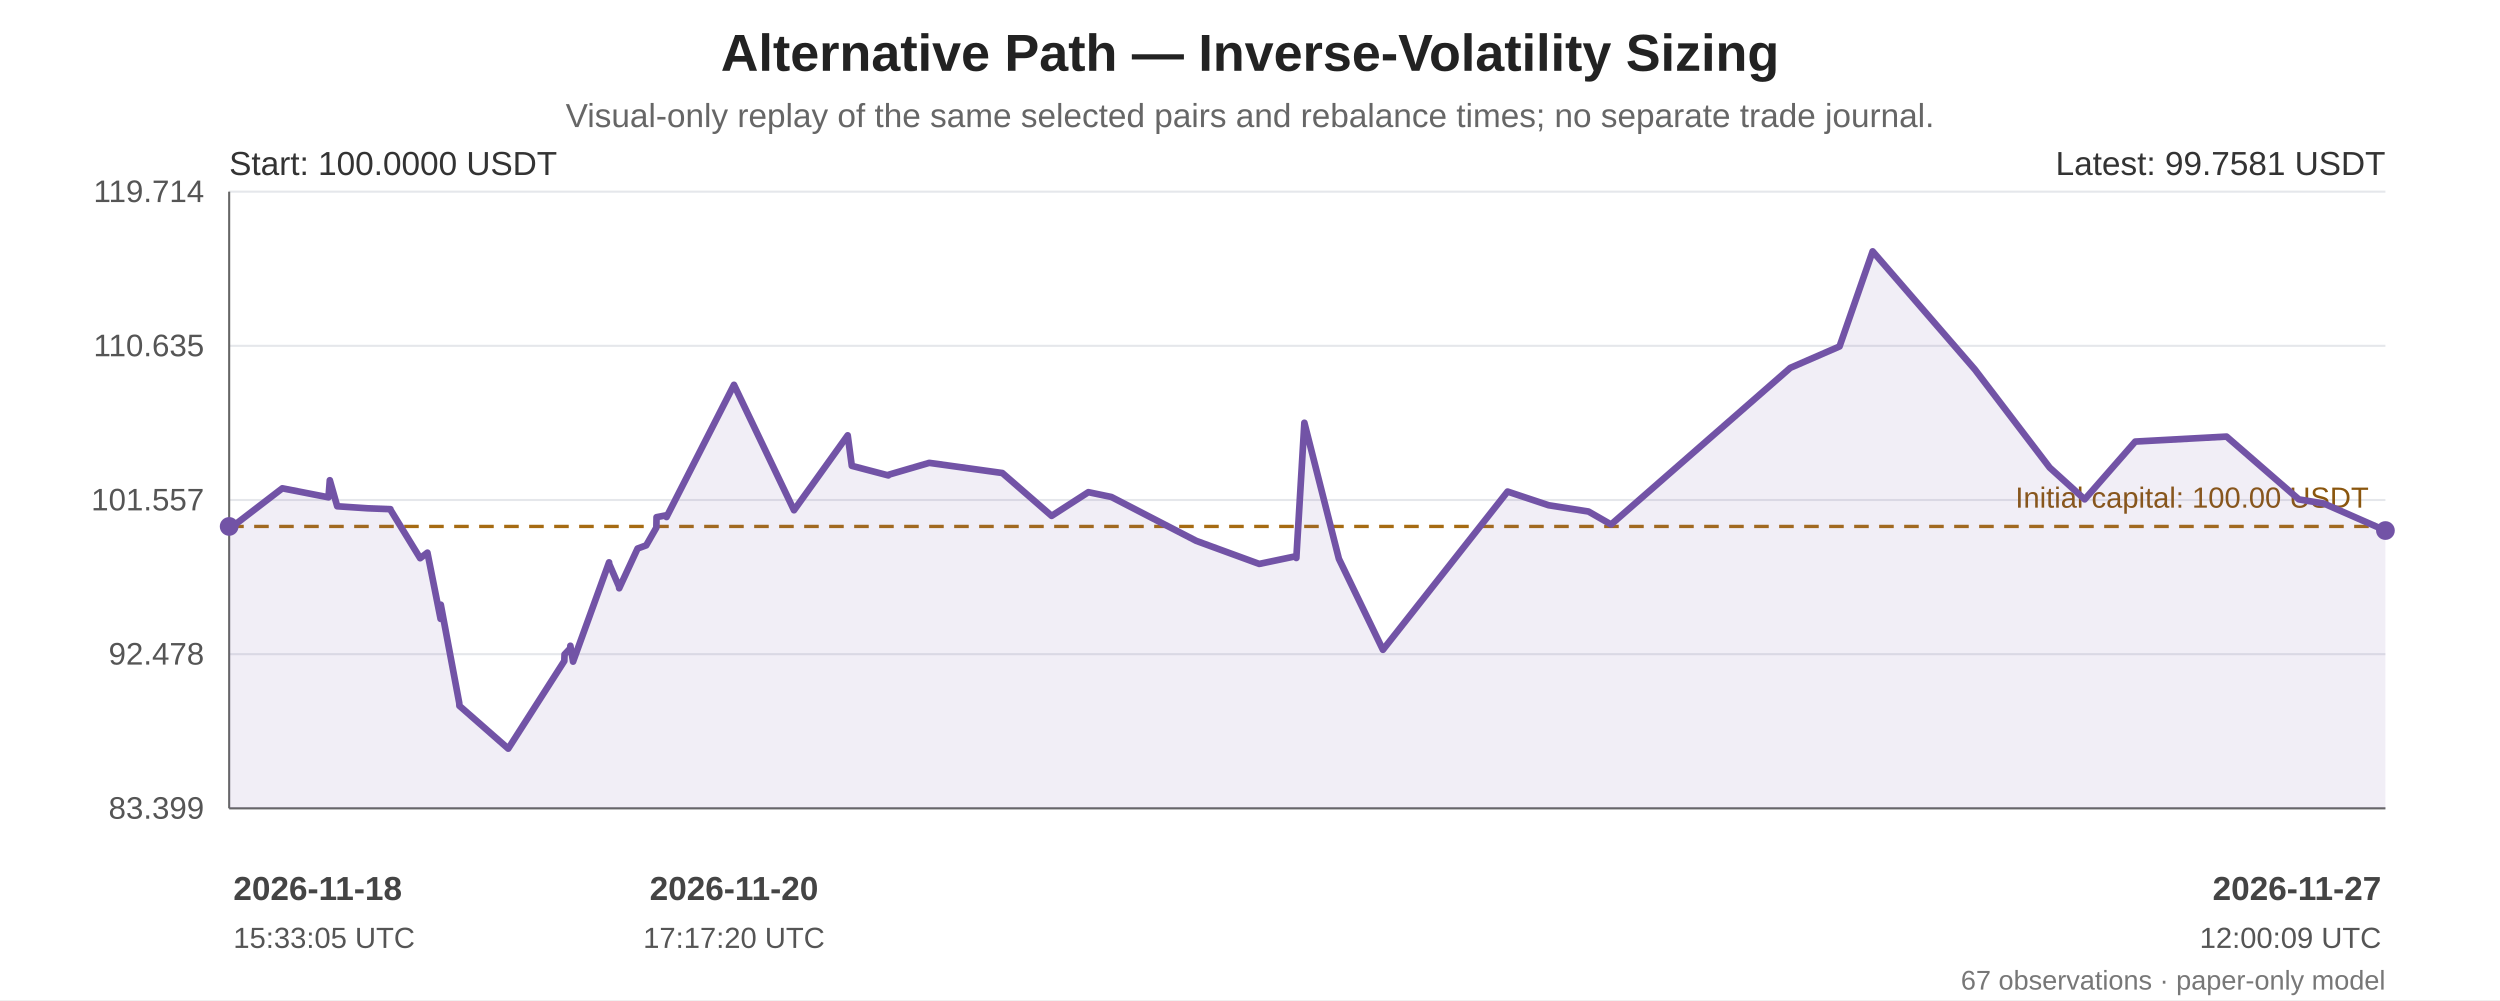
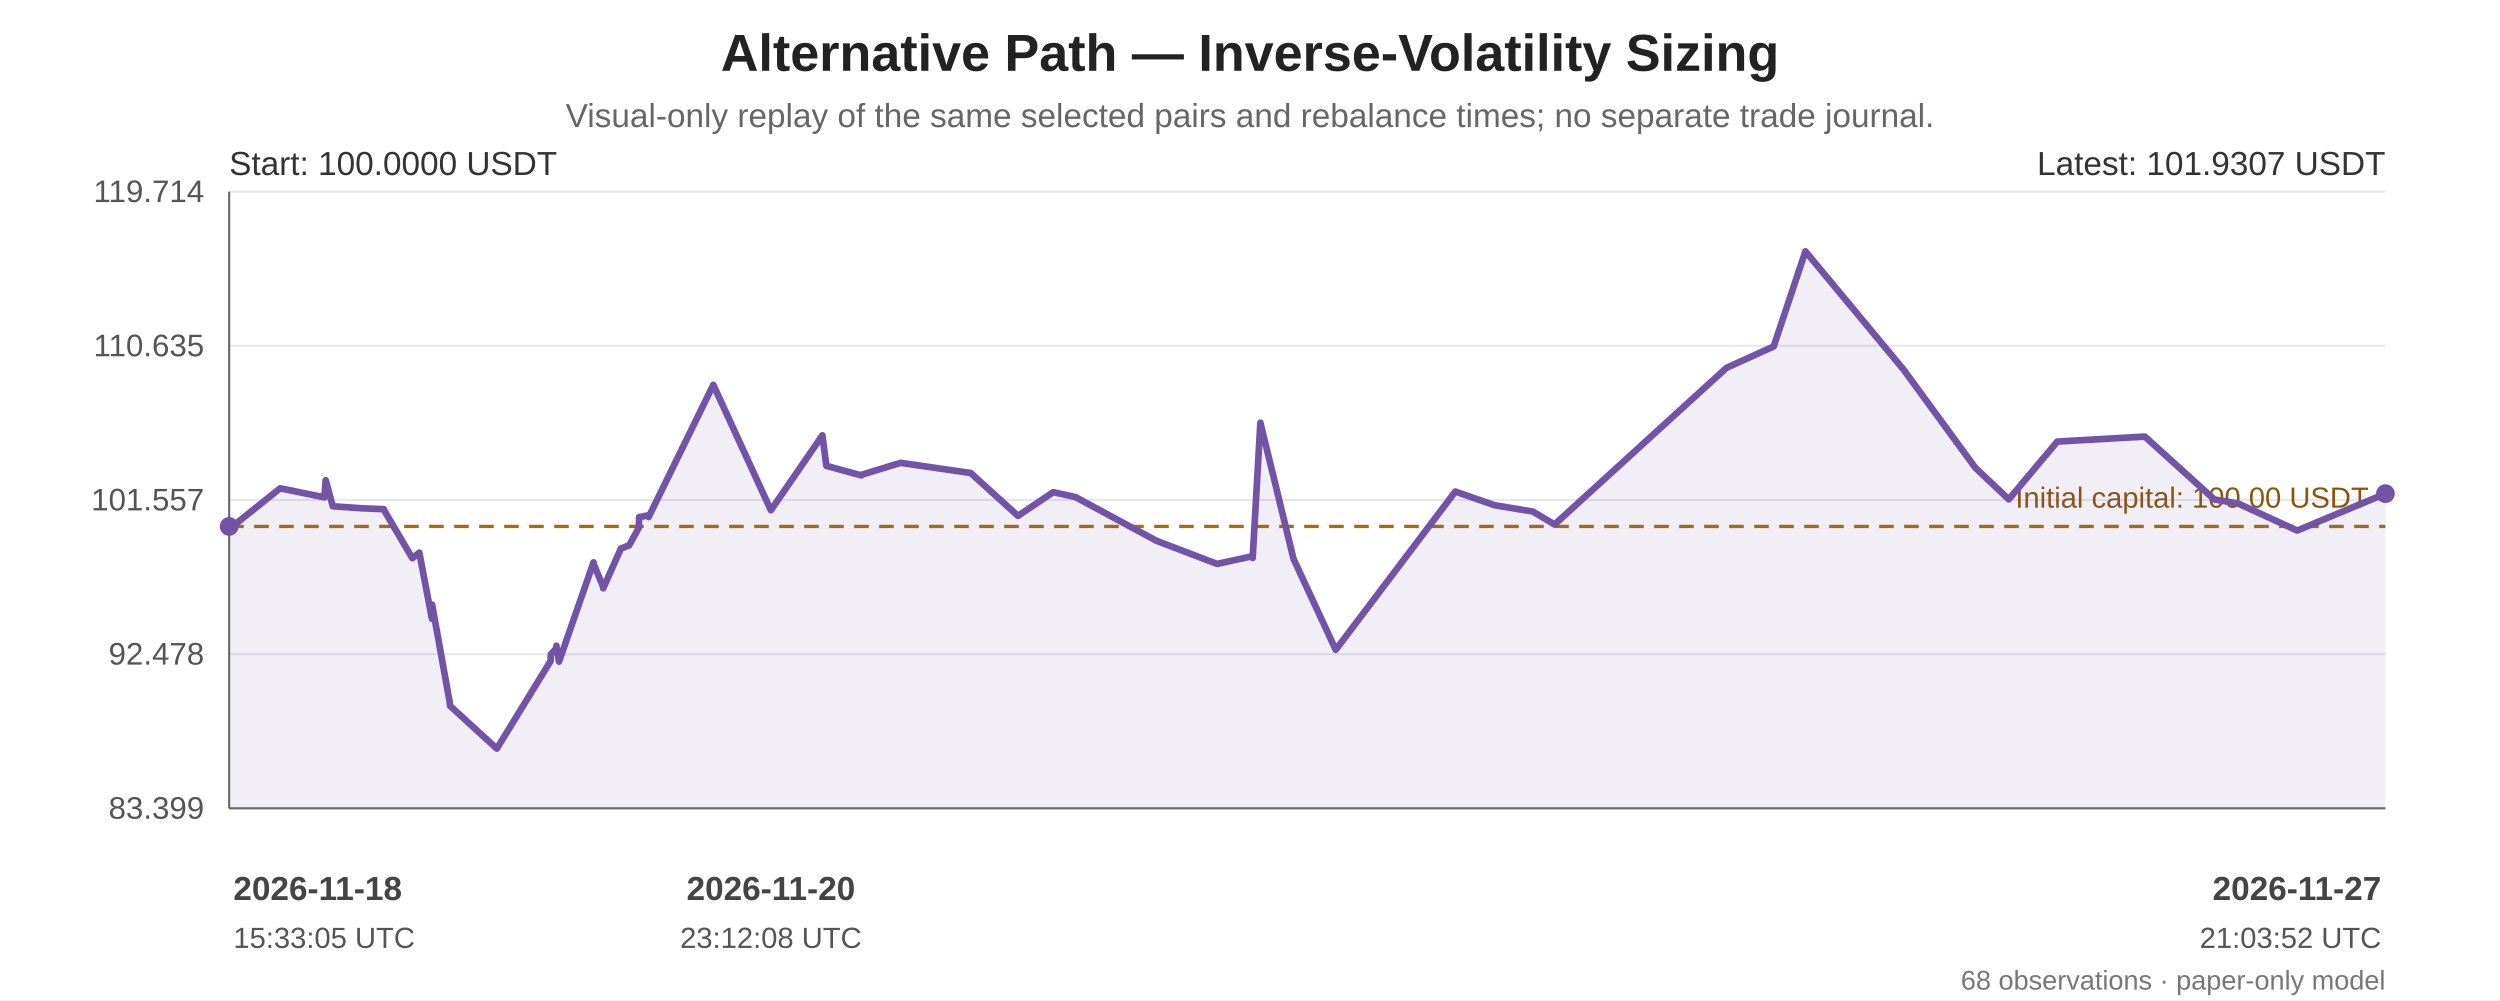
<svg xmlns="http://www.w3.org/2000/svg" width="1200" height="480" viewBox="0 0 1200 480" role="img" aria-labelledby="chart-title chart-desc">
  <rect width="100%" height="100%" fill="#ffffff" />
  <g font-family="Arial, sans-serif" fill="#222">
    <text x="600.0" y="34" font-size="25" font-weight="bold" text-anchor="middle">Alternative Path — Inverse-Volatility Sizing</text>
    <text x="600.0" y="61" font-size="16" fill="#666" text-anchor="middle">Visual-only replay of the same selected pairs and rebalance times; no separate trade journal.</text>
    <line x1="110" y1="92.00" x2="1145" y2="92.00" stroke="#e5e7eb" stroke-width="1" />
    <text x="98" y="97.00" text-anchor="end" font-size="15" fill="#555">119.714</text>
    <line x1="110" y1="166.00" x2="1145" y2="166.00" stroke="#e5e7eb" stroke-width="1" />
    <text x="98" y="171.00" text-anchor="end" font-size="15" fill="#555">110.635</text>
    <line x1="110" y1="240.00" x2="1145" y2="240.00" stroke="#e5e7eb" stroke-width="1" />
    <text x="98" y="245.00" text-anchor="end" font-size="15" fill="#555">101.557</text>
    <line x1="110" y1="314.00" x2="1145" y2="314.00" stroke="#e5e7eb" stroke-width="1" />
    <text x="98" y="319.00" text-anchor="end" font-size="15" fill="#555">92.478</text>
    <line x1="110" y1="388.00" x2="1145" y2="388.00" stroke="#e5e7eb" stroke-width="1" />
    <text x="98" y="393.00" text-anchor="end" font-size="15" fill="#555">83.399</text>
    <line x1="110" y1="92" x2="110" y2="388" stroke="#666" />
    <line x1="110" y1="388" x2="1145" y2="388" stroke="#666" />
    <line x1="110" y1="252.69" x2="1145" y2="252.69" stroke="#a66b12" stroke-width="1.6" stroke-dasharray="7 5" />
    <text x="1137" y="243.69" text-anchor="end" font-size="14" fill="#8a560e">Initial capital: 100.00 USDT</text>
-     <polygon points="110.00,252.69 110.00,253.33 110.10,253.89 135.52,234.39 157.67,238.72 158.31,230.51 161.86,243.01 176.40,243.98 187.41,244.40 187.50,244.82 201.67,267.94 205.07,265.35 205.17,265.28 211.48,297.05 211.58,290.25 220.43,337.40 220.52,338.80 243.95,359.35 270.87,317.27 270.98,314.12 273.67,311.27 273.78,309.96 275.07,317.58 292.35,269.93 292.43,270.71 297.11,281.53 297.21,282.37 306.04,263.30 310.18,261.77 315.04,253.28 315.14,248.25 319.83,247.33 319.93,248.18 352.31,184.71 381.12,244.92 406.90,208.96 408.87,223.60 426.40,228.20 426.48,227.89 446.04,222.17 481.13,227.05 504.78,247.62 522.42,236.24 533.46,238.55 574.20,259.62 604.43,270.68 622.13,266.97 622.24,267.83 626.10,202.93 642.67,268.23 663.80,311.90 723.64,235.95 743.28,242.50 743.41,242.53 762.48,245.53 773.32,251.76 859.35,176.57 882.98,166.29 898.87,120.65 947.93,177.34 983.85,224.45 1000.65,239.69 1024.92,211.96 1068.75,209.56 1103.48,239.71 1115.46,241.69 1145.00,254.66 1145.00,388 110.00,388" fill="#7253a6" opacity="0.10" />
-     <polyline points="110.00,252.69 110.00,253.33 110.10,253.89 135.52,234.39 157.67,238.72 158.31,230.51 161.86,243.01 176.40,243.98 187.41,244.40 187.50,244.82 201.67,267.94 205.07,265.35 205.17,265.28 211.48,297.05 211.58,290.25 220.43,337.40 220.52,338.80 243.95,359.35 270.87,317.27 270.98,314.12 273.67,311.27 273.78,309.96 275.07,317.58 292.35,269.93 292.43,270.71 297.11,281.53 297.21,282.37 306.04,263.30 310.18,261.77 315.04,253.28 315.14,248.25 319.83,247.33 319.93,248.18 352.31,184.71 381.12,244.92 406.90,208.96 408.87,223.60 426.40,228.20 426.48,227.89 446.04,222.17 481.13,227.05 504.78,247.62 522.42,236.24 533.46,238.55 574.20,259.62 604.43,270.68 622.13,266.97 622.24,267.83 626.10,202.93 642.67,268.23 663.80,311.90 723.64,235.95 743.28,242.50 743.41,242.53 762.48,245.53 773.32,251.76 859.35,176.57 882.98,166.29 898.87,120.65 947.93,177.34 983.85,224.45 1000.65,239.69 1024.92,211.96 1068.75,209.56 1103.48,239.71 1115.46,241.69 1145.00,254.66" fill="none" stroke="#7253a6" stroke-width="3.2" stroke-linejoin="round" stroke-linecap="round" />
+     <polygon points="110.00,252.69 110.00,253.33 110.09,253.89 134.47,234.39 155.72,238.72 156.33,230.51 159.74,243.01 173.69,243.98 184.24,244.40 184.33,244.82 197.92,267.94 201.18,265.35 201.28,265.28 207.33,297.05 207.42,290.25 215.91,337.40 216.00,338.80 238.47,359.35 264.29,317.27 264.39,314.12 266.98,311.27 267.08,309.96 268.32,317.58 284.89,269.93 284.97,270.71 289.46,281.53 289.55,282.37 298.02,263.30 301.99,261.77 306.65,253.28 306.75,248.25 311.24,247.33 311.35,248.18 342.39,184.71 370.02,244.92 394.75,208.96 396.65,223.60 413.46,228.20 413.54,227.89 432.29,222.17 465.95,227.05 488.63,247.62 505.55,236.24 516.13,238.55 555.21,259.62 584.20,270.68 601.18,266.97 601.28,267.83 604.98,202.93 620.88,268.23 641.15,311.90 698.54,235.95 717.37,242.50 717.50,242.53 735.79,245.53 746.18,251.76 828.70,176.57 851.36,166.29 866.60,120.65 913.65,177.34 948.10,224.45 964.21,239.69 987.49,211.96 1029.52,209.56 1062.84,239.71 1074.33,241.69 1102.66,254.66 1145.00,236.95 1145.00,388 110.00,388" fill="#7253a6" opacity="0.10" />
+     <polyline points="110.00,252.69 110.00,253.33 110.09,253.89 134.47,234.39 155.72,238.72 156.33,230.51 159.74,243.01 173.69,243.98 184.24,244.40 184.33,244.82 197.92,267.94 201.18,265.35 201.28,265.28 207.33,297.05 207.42,290.25 215.91,337.40 216.00,338.80 238.47,359.35 264.29,317.27 264.39,314.12 266.98,311.27 267.08,309.96 268.32,317.58 284.89,269.93 284.97,270.71 289.46,281.53 289.55,282.37 298.02,263.30 301.99,261.77 306.65,253.28 306.75,248.25 311.24,247.33 311.35,248.18 342.39,184.71 370.02,244.92 394.75,208.96 396.65,223.60 413.46,228.20 413.54,227.89 432.29,222.17 465.95,227.05 488.63,247.62 505.55,236.24 516.13,238.55 555.21,259.62 584.20,270.68 601.18,266.97 601.28,267.83 604.98,202.93 620.88,268.23 641.15,311.90 698.54,235.95 717.37,242.50 717.50,242.53 735.79,245.53 746.18,251.76 828.70,176.57 851.36,166.29 866.60,120.65 913.65,177.34 948.10,224.45 964.21,239.69 987.49,211.96 1029.52,209.56 1062.84,239.71 1074.33,241.69 1102.66,254.66 1145.00,236.95" fill="none" stroke="#7253a6" stroke-width="3.2" stroke-linejoin="round" stroke-linecap="round" />
    <circle cx="110.00" cy="252.69" r="4.5" fill="#7253a6" />
-     <circle cx="1145.00" cy="254.66" r="4.5" fill="#7253a6" />
+     <circle cx="1145.00" cy="236.95" r="4.5" fill="#7253a6" />
    <text x="110" y="84" font-size="16" fill="#333">Start: 100.0000 USDT</text>
-     <text x="1145" y="84" text-anchor="end" font-size="16" fill="#333">Latest: 99.7581 USDT</text>
+     <text x="1145" y="84" text-anchor="end" font-size="16" fill="#333">Latest: 101.9307 USDT</text>
    <text x="112.00" y="432" text-anchor="start" font-size="16" font-weight="bold" fill="#444">2026-11-18</text>
    <text x="112.00" y="455" text-anchor="start" font-size="14" fill="#555">15:33:05 UTC</text>
-     <text x="352.31" y="432" text-anchor="middle" font-size="16" font-weight="bold" fill="#444">2026-11-20</text>
-     <text x="352.31" y="455" text-anchor="middle" font-size="14" fill="#555">17:17:20 UTC</text>
+     <text x="370.02" y="432" text-anchor="middle" font-size="16" font-weight="bold" fill="#444">2026-11-20</text>
+     <text x="370.02" y="455" text-anchor="middle" font-size="14" fill="#555">23:12:08 UTC</text>
    <text x="1143.00" y="432" text-anchor="end" font-size="16" font-weight="bold" fill="#444">2026-11-27</text>
-     <text x="1143.00" y="455" text-anchor="end" font-size="14" fill="#555">12:00:09 UTC</text>
-     <text x="1145" y="475" text-anchor="end" font-size="13" fill="#777">67 observations · paper-only model</text>
+     <text x="1143.00" y="455" text-anchor="end" font-size="14" fill="#555">21:03:52 UTC</text>
+     <text x="1145" y="475" text-anchor="end" font-size="13" fill="#777">68 observations · paper-only model</text>
  </g>
</svg>
